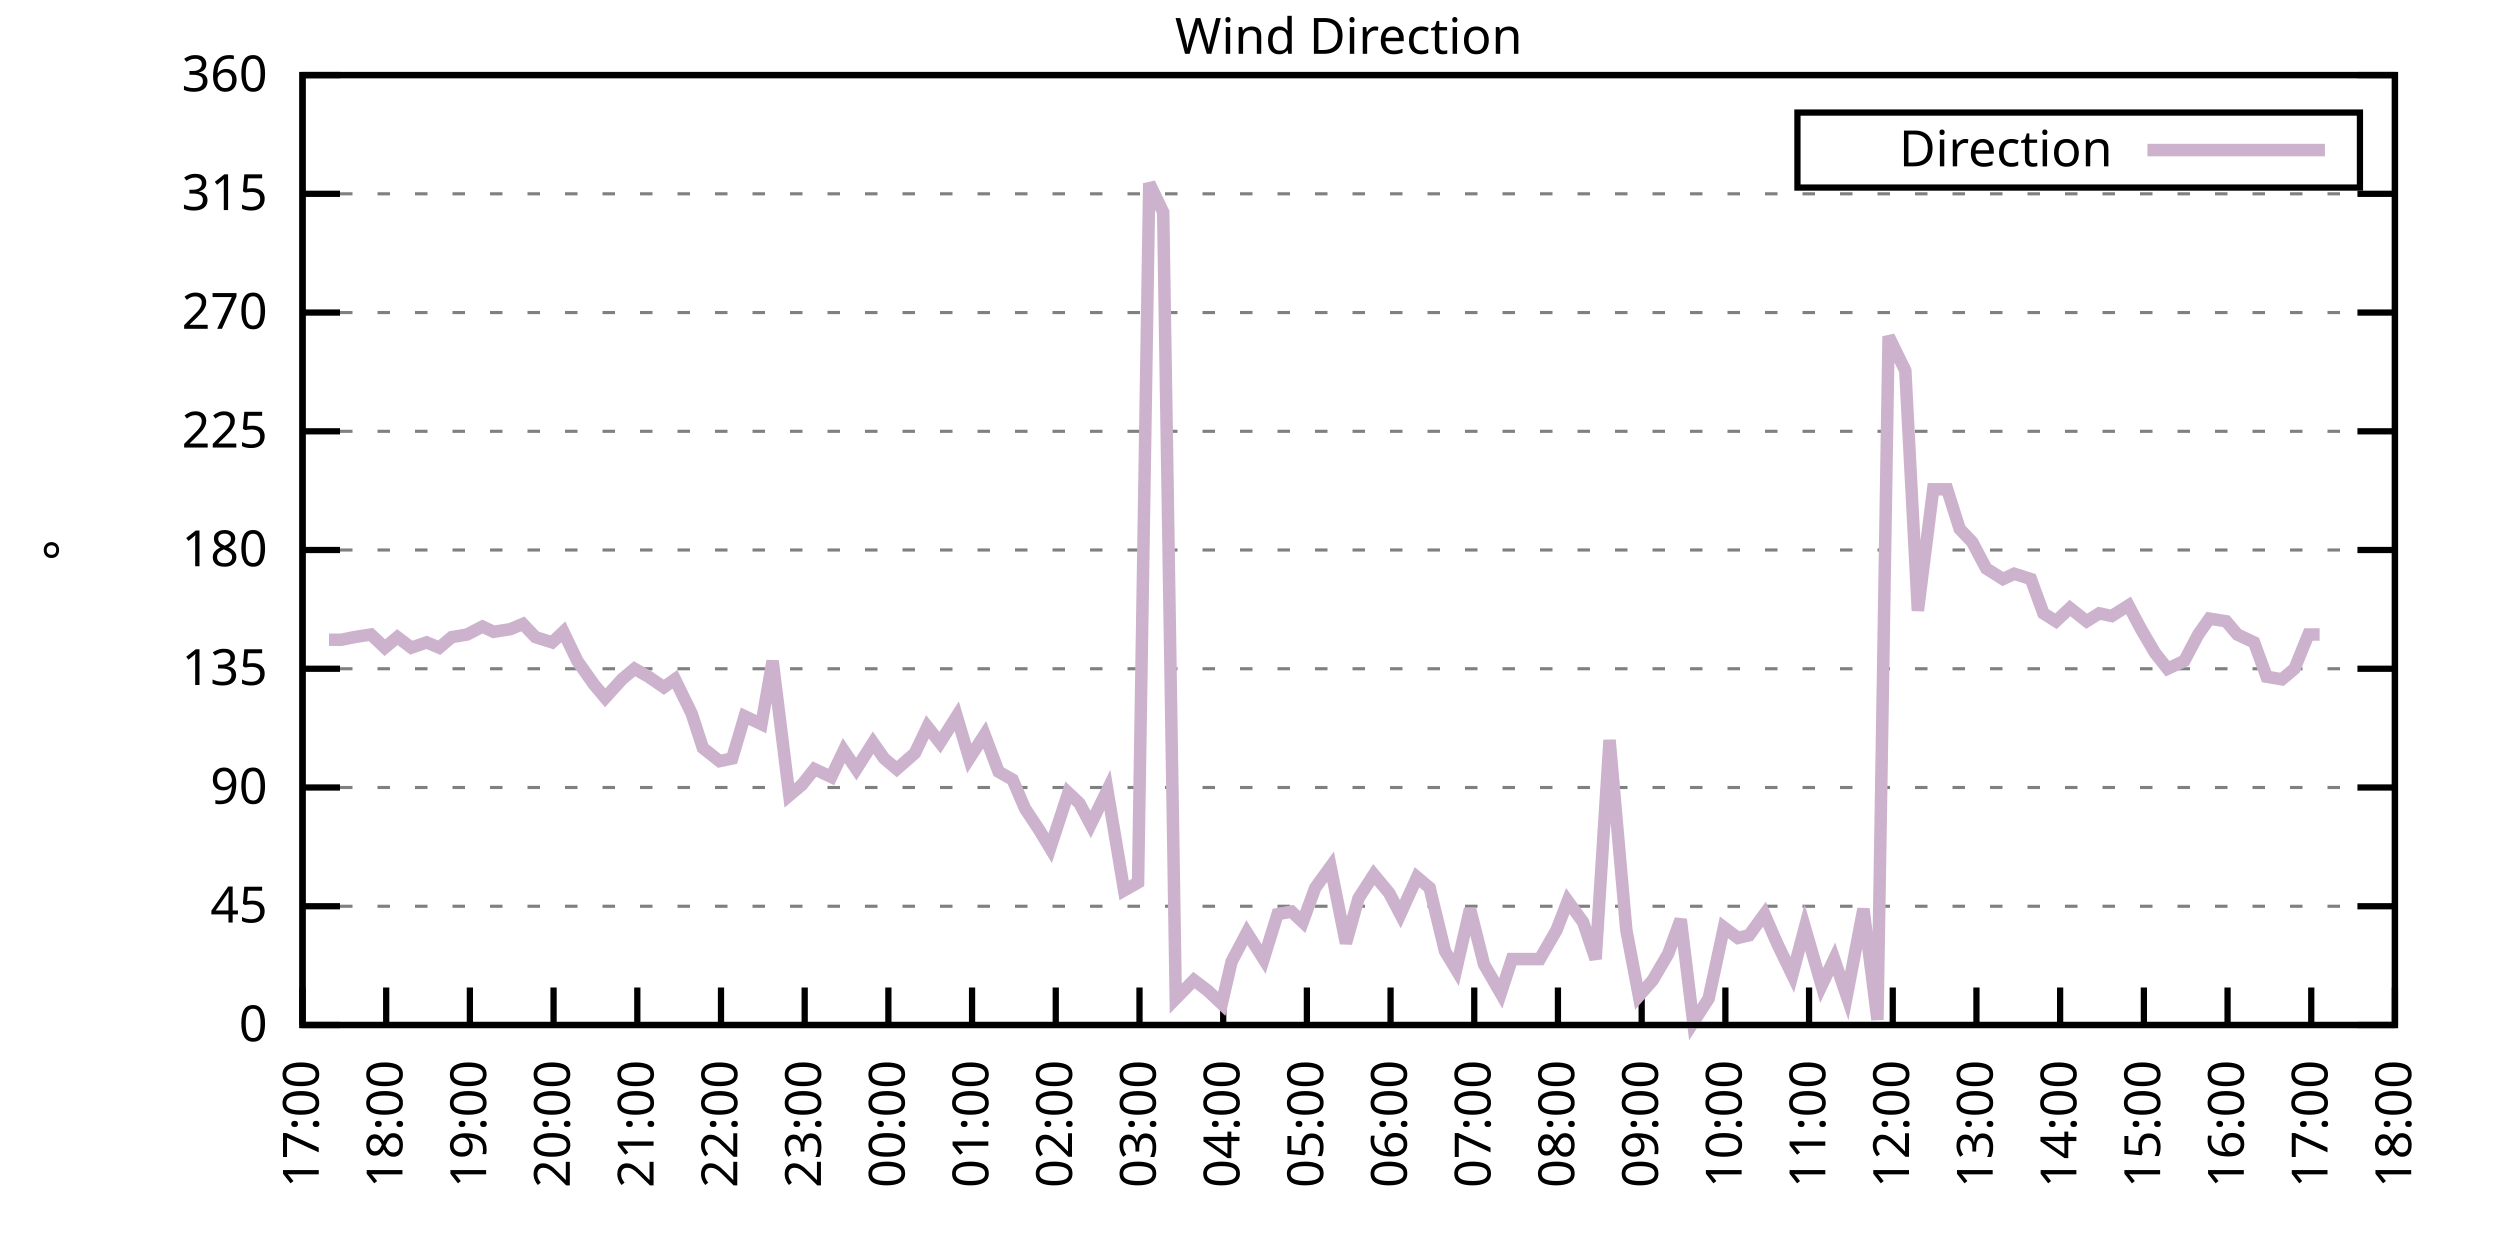
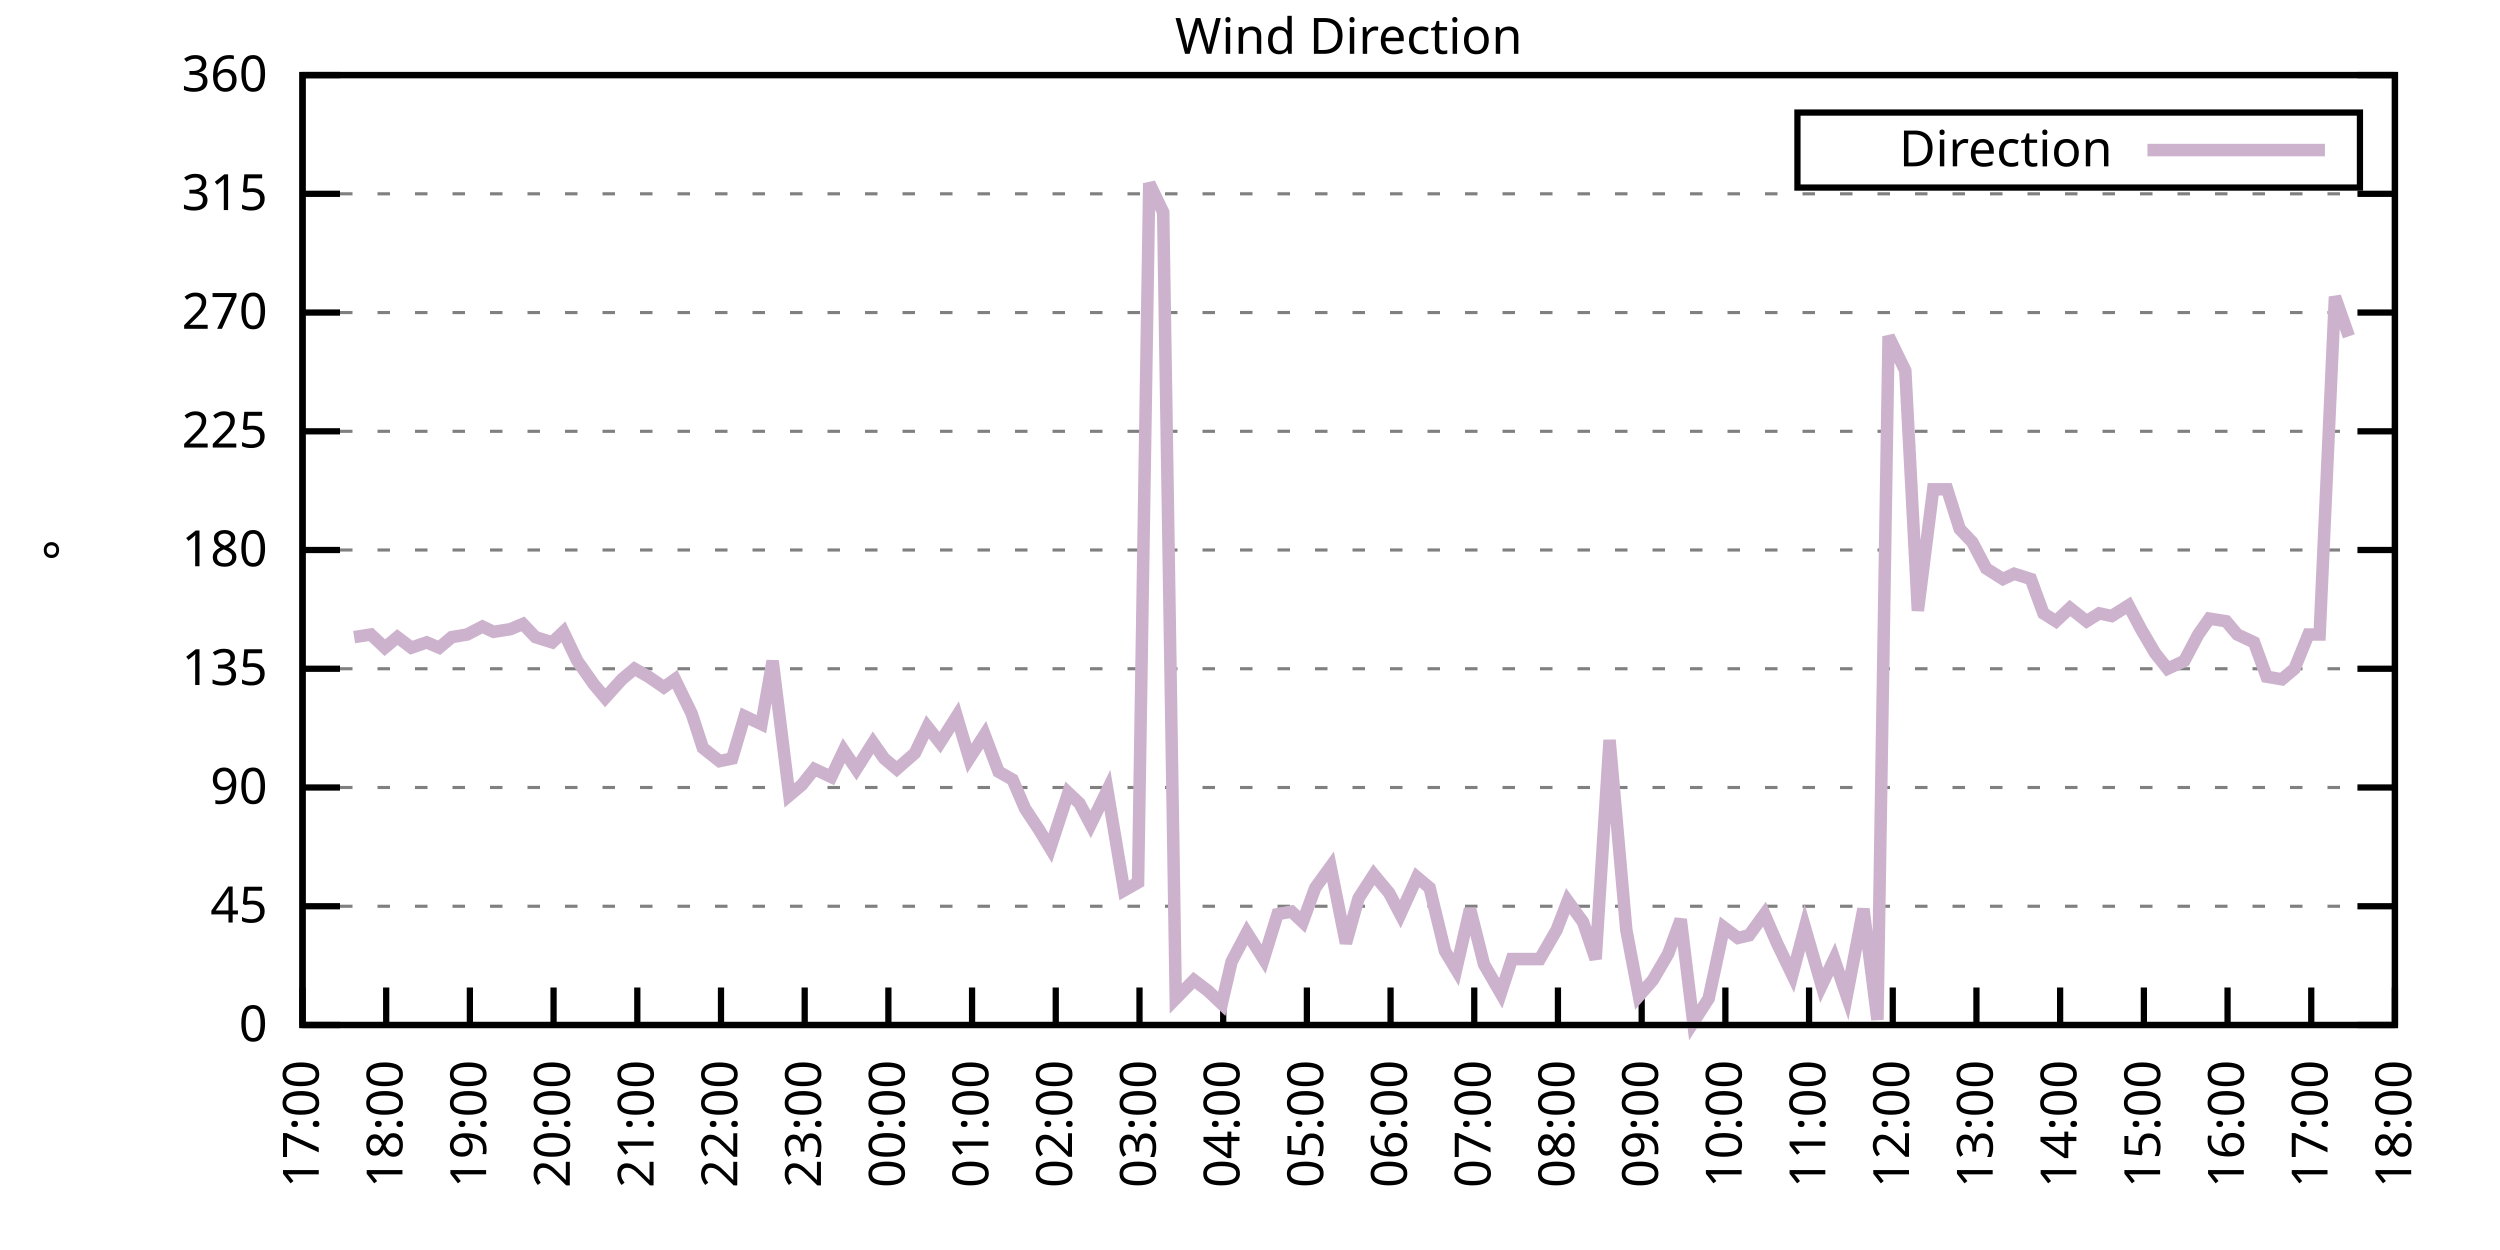
<svg xmlns="http://www.w3.org/2000/svg" xmlns:xlink="http://www.w3.org/1999/xlink" width="400" height="200" viewBox="0 0 400 200">
  <g id="gnuplot_canvas">
    <rect x="0" y="0" width="400" height="200" fill="none" />
    <defs>
      <circle id="gpDot" r="0.5" stroke-width="0.5" stroke="currentColor" />
      <path id="gpPt0" stroke-width="0.333" stroke="currentColor" d="M-1,0 h2 M0,-1 v2" />
      <path id="gpPt1" stroke-width="0.333" stroke="currentColor" d="M-1,-1 L1,1 M1,-1 L-1,1" />
      <path id="gpPt2" stroke-width="0.333" stroke="currentColor" d="M-1,0 L1,0 M0,-1 L0,1 M-1,-1 L1,1 M-1,1 L1,-1" />
      <rect id="gpPt3" stroke-width="0.333" stroke="currentColor" x="-1" y="-1" width="2" height="2" />
      <rect id="gpPt4" stroke-width="0.333" stroke="currentColor" fill="currentColor" x="-1" y="-1" width="2" height="2" />
      <circle id="gpPt5" stroke-width="0.333" stroke="currentColor" cx="0" cy="0" r="1" />
      <use xlink:href="#gpPt5" id="gpPt6" fill="currentColor" stroke="none" />
      <path id="gpPt7" stroke-width="0.333" stroke="currentColor" d="M0,-1.33 L-1.33,0.67 L1.33,0.67 z" />
      <use xlink:href="#gpPt7" id="gpPt8" fill="currentColor" stroke="none" />
      <use xlink:href="#gpPt7" id="gpPt9" stroke="currentColor" transform="rotate(180)" />
      <use xlink:href="#gpPt9" id="gpPt10" fill="currentColor" stroke="none" />
      <use xlink:href="#gpPt3" id="gpPt11" stroke="currentColor" transform="rotate(45)" />
      <use xlink:href="#gpPt11" id="gpPt12" fill="currentColor" stroke="none" />
      <path id="gpPt13" stroke-width="0.333" stroke="currentColor" d="M0,1.330 L1.265,0.411 L0.782,-1.067 L-0.782,-1.076 L-1.265,0.411 z" />
      <use xlink:href="#gpPt13" id="gpPt14" fill="currentColor" stroke="none" />
      <filter id="textbox" filterUnits="objectBoundingBox" x="0" y="0" height="1" width="1">
        <feFlood flood-color="white" flood-opacity="1" result="bgnd" />
        <feComposite in="SourceGraphic" in2="bgnd" operator="atop" />
      </filter>
      <filter id="greybox" filterUnits="objectBoundingBox" x="0" y="0" height="1" width="1">
        <feFlood flood-color="lightgrey" flood-opacity="1" result="grey" />
        <feComposite in="SourceGraphic" in2="grey" operator="atop" />
      </filter>
    </defs>
    <g fill="none" color="white" stroke="currentColor" stroke-width="1.00" stroke-linecap="butt" stroke-linejoin="miter">
</g>
    <g fill="none" color="black" stroke="currentColor" stroke-width="1.00" stroke-linecap="butt" stroke-linejoin="miter">
      <g stroke="none" shape-rendering="crispEdges">
        <polygon fill="rgb(255, 255, 255)" points="48.40,164.00 383.18,164.00 383.18,12.02 48.40,12.02 " />
      </g>
    </g>
    <g fill="none" color="black" stroke="currentColor" stroke-width="1.00" stroke-linecap="butt" stroke-linejoin="miter">
</g>
    <g fill="none" color="black" stroke="black" stroke-width="0.50" stroke-linecap="butt" stroke-linejoin="miter">
</g>
    <g fill="none" color="gray" stroke="currentColor" stroke-width="0.50" stroke-linecap="butt" stroke-linejoin="miter">
      <path stroke="gray" stroke-dasharray="2,4" class="gridline" d="M48.40,164.00 L383.19,164.00  " />
    </g>
    <g fill="none" color="gray" stroke="gray" stroke-width="1.00" stroke-linecap="butt" stroke-linejoin="miter">
</g>
    <g fill="none" color="black" stroke="currentColor" stroke-width="1.00" stroke-linecap="butt" stroke-linejoin="miter">
      <path stroke="black" d="M48.40,164.00 L54.40,164.00 M383.19,164.00 L377.19,164.00  " />
      <g transform="translate(42.80,166.60)" stroke="none" fill="black" font-family="Sans" font-size="8.00" text-anchor="end">
        <text>
          <tspan font-family="Sans"> 0</tspan>
        </text>
      </g>
    </g>
    <g fill="none" color="black" stroke="currentColor" stroke-width="1.00" stroke-linecap="butt" stroke-linejoin="miter">
</g>
    <g fill="none" color="black" stroke="black" stroke-width="0.50" stroke-linecap="butt" stroke-linejoin="miter">
</g>
    <g fill="none" color="gray" stroke="currentColor" stroke-width="0.50" stroke-linecap="butt" stroke-linejoin="miter">
      <path stroke="gray" stroke-dasharray="2,4" class="gridline" d="M48.40,145.00 L383.19,145.00  " />
    </g>
    <g fill="none" color="gray" stroke="gray" stroke-width="1.00" stroke-linecap="butt" stroke-linejoin="miter">
</g>
    <g fill="none" color="black" stroke="currentColor" stroke-width="1.00" stroke-linecap="butt" stroke-linejoin="miter">
      <path stroke="black" d="M48.40,145.00 L54.40,145.00 M383.19,145.00 L377.19,145.00  " />
      <g transform="translate(42.80,147.60)" stroke="none" fill="black" font-family="Sans" font-size="8.00" text-anchor="end">
        <text>
          <tspan font-family="Sans"> 45</tspan>
        </text>
      </g>
    </g>
    <g fill="none" color="black" stroke="currentColor" stroke-width="1.00" stroke-linecap="butt" stroke-linejoin="miter">
</g>
    <g fill="none" color="black" stroke="black" stroke-width="0.50" stroke-linecap="butt" stroke-linejoin="miter">
</g>
    <g fill="none" color="gray" stroke="currentColor" stroke-width="0.50" stroke-linecap="butt" stroke-linejoin="miter">
      <path stroke="gray" stroke-dasharray="2,4" class="gridline" d="M48.40,126.00 L383.19,126.00  " />
    </g>
    <g fill="none" color="gray" stroke="gray" stroke-width="1.00" stroke-linecap="butt" stroke-linejoin="miter">
</g>
    <g fill="none" color="black" stroke="currentColor" stroke-width="1.00" stroke-linecap="butt" stroke-linejoin="miter">
      <path stroke="black" d="M48.40,126.00 L54.40,126.00 M383.19,126.00 L377.19,126.00  " />
      <g transform="translate(42.80,128.60)" stroke="none" fill="black" font-family="Sans" font-size="8.00" text-anchor="end">
        <text>
          <tspan font-family="Sans"> 90</tspan>
        </text>
      </g>
    </g>
    <g fill="none" color="black" stroke="currentColor" stroke-width="1.00" stroke-linecap="butt" stroke-linejoin="miter">
</g>
    <g fill="none" color="black" stroke="black" stroke-width="0.50" stroke-linecap="butt" stroke-linejoin="miter">
</g>
    <g fill="none" color="gray" stroke="currentColor" stroke-width="0.50" stroke-linecap="butt" stroke-linejoin="miter">
      <path stroke="gray" stroke-dasharray="2,4" class="gridline" d="M48.40,107.00 L383.19,107.00  " />
    </g>
    <g fill="none" color="gray" stroke="gray" stroke-width="1.00" stroke-linecap="butt" stroke-linejoin="miter">
</g>
    <g fill="none" color="black" stroke="currentColor" stroke-width="1.00" stroke-linecap="butt" stroke-linejoin="miter">
      <path stroke="black" d="M48.40,107.00 L54.40,107.00 M383.19,107.00 L377.19,107.00  " />
      <g transform="translate(42.80,109.60)" stroke="none" fill="black" font-family="Sans" font-size="8.00" text-anchor="end">
        <text>
          <tspan font-family="Sans"> 135</tspan>
        </text>
      </g>
    </g>
    <g fill="none" color="black" stroke="currentColor" stroke-width="1.00" stroke-linecap="butt" stroke-linejoin="miter">
</g>
    <g fill="none" color="black" stroke="black" stroke-width="0.50" stroke-linecap="butt" stroke-linejoin="miter">
</g>
    <g fill="none" color="gray" stroke="currentColor" stroke-width="0.50" stroke-linecap="butt" stroke-linejoin="miter">
      <path stroke="gray" stroke-dasharray="2,4" class="gridline" d="M48.40,88.00 L383.19,88.00  " />
    </g>
    <g fill="none" color="gray" stroke="gray" stroke-width="1.00" stroke-linecap="butt" stroke-linejoin="miter">
</g>
    <g fill="none" color="black" stroke="currentColor" stroke-width="1.00" stroke-linecap="butt" stroke-linejoin="miter">
      <path stroke="black" d="M48.40,88.00 L54.40,88.00 M383.19,88.00 L377.19,88.00  " />
      <g transform="translate(42.80,90.60)" stroke="none" fill="black" font-family="Sans" font-size="8.00" text-anchor="end">
        <text>
          <tspan font-family="Sans"> 180</tspan>
        </text>
      </g>
    </g>
    <g fill="none" color="black" stroke="currentColor" stroke-width="1.00" stroke-linecap="butt" stroke-linejoin="miter">
</g>
    <g fill="none" color="black" stroke="black" stroke-width="0.50" stroke-linecap="butt" stroke-linejoin="miter">
</g>
    <g fill="none" color="gray" stroke="currentColor" stroke-width="0.50" stroke-linecap="butt" stroke-linejoin="miter">
      <path stroke="gray" stroke-dasharray="2,4" class="gridline" d="M48.40,69.01 L383.19,69.01  " />
    </g>
    <g fill="none" color="gray" stroke="gray" stroke-width="1.00" stroke-linecap="butt" stroke-linejoin="miter">
</g>
    <g fill="none" color="black" stroke="currentColor" stroke-width="1.00" stroke-linecap="butt" stroke-linejoin="miter">
      <path stroke="black" d="M48.40,69.01 L54.40,69.01 M383.19,69.01 L377.19,69.01  " />
      <g transform="translate(42.80,71.61)" stroke="none" fill="black" font-family="Sans" font-size="8.00" text-anchor="end">
        <text>
          <tspan font-family="Sans"> 225</tspan>
        </text>
      </g>
    </g>
    <g fill="none" color="black" stroke="currentColor" stroke-width="1.00" stroke-linecap="butt" stroke-linejoin="miter">
</g>
    <g fill="none" color="black" stroke="black" stroke-width="0.50" stroke-linecap="butt" stroke-linejoin="miter">
</g>
    <g fill="none" color="gray" stroke="currentColor" stroke-width="0.50" stroke-linecap="butt" stroke-linejoin="miter">
      <path stroke="gray" stroke-dasharray="2,4" class="gridline" d="M48.40,50.01 L383.19,50.01  " />
    </g>
    <g fill="none" color="gray" stroke="gray" stroke-width="1.00" stroke-linecap="butt" stroke-linejoin="miter">
</g>
    <g fill="none" color="black" stroke="currentColor" stroke-width="1.00" stroke-linecap="butt" stroke-linejoin="miter">
      <path stroke="black" d="M48.40,50.01 L54.40,50.01 M383.19,50.01 L377.19,50.01  " />
      <g transform="translate(42.80,52.61)" stroke="none" fill="black" font-family="Sans" font-size="8.00" text-anchor="end">
        <text>
          <tspan font-family="Sans"> 270</tspan>
        </text>
      </g>
    </g>
    <g fill="none" color="black" stroke="currentColor" stroke-width="1.00" stroke-linecap="butt" stroke-linejoin="miter">
</g>
    <g fill="none" color="black" stroke="black" stroke-width="0.50" stroke-linecap="butt" stroke-linejoin="miter">
</g>
    <g fill="none" color="gray" stroke="currentColor" stroke-width="0.50" stroke-linecap="butt" stroke-linejoin="miter">
      <path stroke="gray" stroke-dasharray="2,4" class="gridline" d="M48.40,31.01 L383.19,31.01  " />
    </g>
    <g fill="none" color="gray" stroke="gray" stroke-width="1.00" stroke-linecap="butt" stroke-linejoin="miter">
</g>
    <g fill="none" color="black" stroke="currentColor" stroke-width="1.00" stroke-linecap="butt" stroke-linejoin="miter">
      <path stroke="black" d="M48.40,31.01 L54.40,31.01 M383.19,31.01 L377.19,31.01  " />
      <g transform="translate(42.80,33.61)" stroke="none" fill="black" font-family="Sans" font-size="8.00" text-anchor="end">
        <text>
          <tspan font-family="Sans"> 315</tspan>
        </text>
      </g>
    </g>
    <g fill="none" color="black" stroke="currentColor" stroke-width="1.00" stroke-linecap="butt" stroke-linejoin="miter">
</g>
    <g fill="none" color="black" stroke="black" stroke-width="0.50" stroke-linecap="butt" stroke-linejoin="miter">
</g>
    <g fill="none" color="gray" stroke="currentColor" stroke-width="0.50" stroke-linecap="butt" stroke-linejoin="miter">
      <path stroke="gray" stroke-dasharray="2,4" class="gridline" d="M48.40,12.01 L383.19,12.01  " />
    </g>
    <g fill="none" color="gray" stroke="gray" stroke-width="1.00" stroke-linecap="butt" stroke-linejoin="miter">
</g>
    <g fill="none" color="black" stroke="currentColor" stroke-width="1.00" stroke-linecap="butt" stroke-linejoin="miter">
      <path stroke="black" d="M48.40,12.01 L54.40,12.01 M383.19,12.01 L377.19,12.01  " />
      <g transform="translate(42.80,14.61)" stroke="none" fill="black" font-family="Sans" font-size="8.00" text-anchor="end">
        <text>
          <tspan font-family="Sans"> 360</tspan>
        </text>
      </g>
    </g>
    <g fill="none" color="black" stroke="currentColor" stroke-width="1.00" stroke-linecap="butt" stroke-linejoin="miter">
      <path stroke="black" d="M48.40,164.00 L48.40,158.00  " />
      <g transform="translate(51.00,169.60) rotate(270.00)" stroke="none" fill="black" font-family="Sans" font-size="8.00" text-anchor="end">
        <text>
          <tspan font-family="Sans">17:00</tspan>
        </text>
      </g>
    </g>
    <g fill="none" color="black" stroke="currentColor" stroke-width="1.00" stroke-linecap="butt" stroke-linejoin="miter">
      <path stroke="black" d="M61.79,164.00 L61.79,158.00  " />
      <g transform="translate(64.39,169.60) rotate(270.00)" stroke="none" fill="black" font-family="Sans" font-size="8.00" text-anchor="end">
        <text>
          <tspan font-family="Sans">18:00</tspan>
        </text>
      </g>
    </g>
    <g fill="none" color="black" stroke="currentColor" stroke-width="1.00" stroke-linecap="butt" stroke-linejoin="miter">
      <path stroke="black" d="M75.18,164.00 L75.18,158.00  " />
      <g transform="translate(77.78,169.60) rotate(270.00)" stroke="none" fill="black" font-family="Sans" font-size="8.00" text-anchor="end">
        <text>
          <tspan font-family="Sans">19:00</tspan>
        </text>
      </g>
    </g>
    <g fill="none" color="black" stroke="currentColor" stroke-width="1.00" stroke-linecap="butt" stroke-linejoin="miter">
      <path stroke="black" d="M88.57,164.00 L88.57,158.00  " />
      <g transform="translate(91.17,169.60) rotate(270.00)" stroke="none" fill="black" font-family="Sans" font-size="8.00" text-anchor="end">
        <text>
          <tspan font-family="Sans">20:00</tspan>
        </text>
      </g>
    </g>
    <g fill="none" color="black" stroke="currentColor" stroke-width="1.00" stroke-linecap="butt" stroke-linejoin="miter">
      <path stroke="black" d="M101.97,164.00 L101.97,158.00  " />
      <g transform="translate(104.57,169.60) rotate(270.00)" stroke="none" fill="black" font-family="Sans" font-size="8.00" text-anchor="end">
        <text>
          <tspan font-family="Sans">21:00</tspan>
        </text>
      </g>
    </g>
    <g fill="none" color="black" stroke="currentColor" stroke-width="1.00" stroke-linecap="butt" stroke-linejoin="miter">
      <path stroke="black" d="M115.36,164.00 L115.36,158.00  " />
      <g transform="translate(117.96,169.60) rotate(270.00)" stroke="none" fill="black" font-family="Sans" font-size="8.00" text-anchor="end">
        <text>
          <tspan font-family="Sans">22:00</tspan>
        </text>
      </g>
    </g>
    <g fill="none" color="black" stroke="currentColor" stroke-width="1.00" stroke-linecap="butt" stroke-linejoin="miter">
      <path stroke="black" d="M128.75,164.00 L128.75,158.00  " />
      <g transform="translate(131.35,169.60) rotate(270.00)" stroke="none" fill="black" font-family="Sans" font-size="8.00" text-anchor="end">
        <text>
          <tspan font-family="Sans">23:00</tspan>
        </text>
      </g>
    </g>
    <g fill="none" color="black" stroke="currentColor" stroke-width="1.00" stroke-linecap="butt" stroke-linejoin="miter">
      <path stroke="black" d="M142.14,164.00 L142.14,158.00  " />
      <g transform="translate(144.74,169.60) rotate(270.00)" stroke="none" fill="black" font-family="Sans" font-size="8.00" text-anchor="end">
        <text>
          <tspan font-family="Sans">00:00</tspan>
        </text>
      </g>
    </g>
    <g fill="none" color="black" stroke="currentColor" stroke-width="1.00" stroke-linecap="butt" stroke-linejoin="miter">
      <path stroke="black" d="M155.53,164.00 L155.53,158.00  " />
      <g transform="translate(158.13,169.60) rotate(270.00)" stroke="none" fill="black" font-family="Sans" font-size="8.00" text-anchor="end">
        <text>
          <tspan font-family="Sans">01:00</tspan>
        </text>
      </g>
    </g>
    <g fill="none" color="black" stroke="currentColor" stroke-width="1.00" stroke-linecap="butt" stroke-linejoin="miter">
      <path stroke="black" d="M168.92,164.00 L168.92,158.00  " />
      <g transform="translate(171.52,169.60) rotate(270.00)" stroke="none" fill="black" font-family="Sans" font-size="8.00" text-anchor="end">
        <text>
          <tspan font-family="Sans">02:00</tspan>
        </text>
      </g>
    </g>
    <g fill="none" color="black" stroke="currentColor" stroke-width="1.00" stroke-linecap="butt" stroke-linejoin="miter">
      <path stroke="black" d="M182.32,164.00 L182.32,158.00  " />
      <g transform="translate(184.92,169.60) rotate(270.00)" stroke="none" fill="black" font-family="Sans" font-size="8.00" text-anchor="end">
        <text>
          <tspan font-family="Sans">03:00</tspan>
        </text>
      </g>
    </g>
    <g fill="none" color="black" stroke="currentColor" stroke-width="1.00" stroke-linecap="butt" stroke-linejoin="miter">
      <path stroke="black" d="M195.71,164.00 L195.71,158.00  " />
      <g transform="translate(198.31,169.60) rotate(270.00)" stroke="none" fill="black" font-family="Sans" font-size="8.00" text-anchor="end">
        <text>
          <tspan font-family="Sans">04:00</tspan>
        </text>
      </g>
    </g>
    <g fill="none" color="black" stroke="currentColor" stroke-width="1.00" stroke-linecap="butt" stroke-linejoin="miter">
      <path stroke="black" d="M209.10,164.00 L209.10,158.00  " />
      <g transform="translate(211.70,169.60) rotate(270.00)" stroke="none" fill="black" font-family="Sans" font-size="8.00" text-anchor="end">
        <text>
          <tspan font-family="Sans">05:00</tspan>
        </text>
      </g>
    </g>
    <g fill="none" color="black" stroke="currentColor" stroke-width="1.00" stroke-linecap="butt" stroke-linejoin="miter">
      <path stroke="black" d="M222.49,164.00 L222.49,158.00  " />
      <g transform="translate(225.09,169.60) rotate(270.00)" stroke="none" fill="black" font-family="Sans" font-size="8.00" text-anchor="end">
        <text>
          <tspan font-family="Sans">06:00</tspan>
        </text>
      </g>
    </g>
    <g fill="none" color="black" stroke="currentColor" stroke-width="1.00" stroke-linecap="butt" stroke-linejoin="miter">
      <path stroke="black" d="M235.88,164.00 L235.88,158.00  " />
      <g transform="translate(238.48,169.60) rotate(270.00)" stroke="none" fill="black" font-family="Sans" font-size="8.00" text-anchor="end">
        <text>
          <tspan font-family="Sans">07:00</tspan>
        </text>
      </g>
    </g>
    <g fill="none" color="black" stroke="currentColor" stroke-width="1.00" stroke-linecap="butt" stroke-linejoin="miter">
      <path stroke="black" d="M249.27,164.00 L249.27,158.00  " />
      <g transform="translate(251.87,169.60) rotate(270.00)" stroke="none" fill="black" font-family="Sans" font-size="8.00" text-anchor="end">
        <text>
          <tspan font-family="Sans">08:00</tspan>
        </text>
      </g>
    </g>
    <g fill="none" color="black" stroke="currentColor" stroke-width="1.00" stroke-linecap="butt" stroke-linejoin="miter">
      <path stroke="black" d="M262.67,164.00 L262.67,158.00  " />
      <g transform="translate(265.27,169.60) rotate(270.00)" stroke="none" fill="black" font-family="Sans" font-size="8.00" text-anchor="end">
        <text>
          <tspan font-family="Sans">09:00</tspan>
        </text>
      </g>
    </g>
    <g fill="none" color="black" stroke="currentColor" stroke-width="1.00" stroke-linecap="butt" stroke-linejoin="miter">
      <path stroke="black" d="M276.06,164.00 L276.06,158.00  " />
      <g transform="translate(278.66,169.60) rotate(270.00)" stroke="none" fill="black" font-family="Sans" font-size="8.00" text-anchor="end">
        <text>
          <tspan font-family="Sans">10:00</tspan>
        </text>
      </g>
    </g>
    <g fill="none" color="black" stroke="currentColor" stroke-width="1.00" stroke-linecap="butt" stroke-linejoin="miter">
      <path stroke="black" d="M289.45,164.00 L289.45,158.00  " />
      <g transform="translate(292.05,169.60) rotate(270.00)" stroke="none" fill="black" font-family="Sans" font-size="8.00" text-anchor="end">
        <text>
          <tspan font-family="Sans">11:00</tspan>
        </text>
      </g>
    </g>
    <g fill="none" color="black" stroke="currentColor" stroke-width="1.00" stroke-linecap="butt" stroke-linejoin="miter">
      <path stroke="black" d="M302.84,164.00 L302.84,158.00  " />
      <g transform="translate(305.44,169.60) rotate(270.00)" stroke="none" fill="black" font-family="Sans" font-size="8.00" text-anchor="end">
        <text>
          <tspan font-family="Sans">12:00</tspan>
        </text>
      </g>
    </g>
    <g fill="none" color="black" stroke="currentColor" stroke-width="1.00" stroke-linecap="butt" stroke-linejoin="miter">
      <path stroke="black" d="M316.23,164.00 L316.23,158.00  " />
      <g transform="translate(318.83,169.60) rotate(270.00)" stroke="none" fill="black" font-family="Sans" font-size="8.00" text-anchor="end">
        <text>
          <tspan font-family="Sans">13:00</tspan>
        </text>
      </g>
    </g>
    <g fill="none" color="black" stroke="currentColor" stroke-width="1.00" stroke-linecap="butt" stroke-linejoin="miter">
      <path stroke="black" d="M329.62,164.00 L329.62,158.00  " />
      <g transform="translate(332.22,169.60) rotate(270.00)" stroke="none" fill="black" font-family="Sans" font-size="8.00" text-anchor="end">
        <text>
          <tspan font-family="Sans">14:00</tspan>
        </text>
      </g>
    </g>
    <g fill="none" color="black" stroke="currentColor" stroke-width="1.00" stroke-linecap="butt" stroke-linejoin="miter">
      <path stroke="black" d="M343.02,164.00 L343.02,158.00  " />
      <g transform="translate(345.62,169.60) rotate(270.00)" stroke="none" fill="black" font-family="Sans" font-size="8.00" text-anchor="end">
        <text>
          <tspan font-family="Sans">15:00</tspan>
        </text>
      </g>
    </g>
    <g fill="none" color="black" stroke="currentColor" stroke-width="1.00" stroke-linecap="butt" stroke-linejoin="miter">
      <path stroke="black" d="M356.41,164.00 L356.41,158.00  " />
      <g transform="translate(359.01,169.60) rotate(270.00)" stroke="none" fill="black" font-family="Sans" font-size="8.00" text-anchor="end">
        <text>
          <tspan font-family="Sans">16:00</tspan>
        </text>
      </g>
    </g>
    <g fill="none" color="black" stroke="currentColor" stroke-width="1.00" stroke-linecap="butt" stroke-linejoin="miter">
      <path stroke="black" d="M369.80,164.00 L369.80,158.00  " />
      <g transform="translate(372.40,169.60) rotate(270.00)" stroke="none" fill="black" font-family="Sans" font-size="8.00" text-anchor="end">
        <text>
          <tspan font-family="Sans">17:00</tspan>
        </text>
      </g>
    </g>
    <g fill="none" color="black" stroke="currentColor" stroke-width="1.00" stroke-linecap="butt" stroke-linejoin="miter">
      <path stroke="black" d="M383.19,164.00 L383.19,158.00  " />
      <g transform="translate(385.79,169.60) rotate(270.00)" stroke="none" fill="black" font-family="Sans" font-size="8.00" text-anchor="end">
        <text>
          <tspan font-family="Sans">18:00</tspan>
        </text>
      </g>
    </g>
    <g fill="none" color="black" stroke="currentColor" stroke-width="1.00" stroke-linecap="butt" stroke-linejoin="miter">
</g>
    <g fill="none" color="black" stroke="currentColor" stroke-width="1.00" stroke-linecap="butt" stroke-linejoin="miter">
      <path stroke="black" d="M48.40,12.01 L48.40,164.00 L383.19,164.00 L383.19,12.01 L48.40,12.01 Z  " />
    </g>
    <g fill="none" color="black" stroke="currentColor" stroke-width="1.00" stroke-linecap="butt" stroke-linejoin="miter">
</g>
    <g fill="none" color="black" stroke="currentColor" stroke-width="1.00" stroke-linecap="butt" stroke-linejoin="miter">
      <path stroke="black" d="M287.59,30.01 L287.59,18.01 L377.59,18.01 L377.59,30.01 L287.59,30.01 Z  " />
    </g>
    <g id="Wind_direction_plot_1">
      <g fill="none" color="white" stroke="black" stroke-width="2.00" stroke-linecap="butt" stroke-linejoin="miter">
</g>
      <g fill="none" color="black" stroke="currentColor" stroke-width="2.00" stroke-linecap="butt" stroke-linejoin="miter">
        <g transform="translate(337.99,26.61)" stroke="none" fill="black" font-family="Sans" font-size="8.00" text-anchor="end">
          <text>
            <tspan font-family="Sans">Direction</tspan>
          </text>
        </g>
      </g>
      <g fill="none" color="black" stroke="currentColor" stroke-width="2.00" stroke-linecap="butt" stroke-linejoin="miter">
-         <path stroke="rgb(204, 178, 204)" d="M343.59,24.01 L371.99,24.01 M52.64,102.36 L54.65,102.36 L56.66,101.94 L59.34,101.52 L61.57,103.63 L63.58,101.94   L65.81,103.63 L68.26,102.78 L70.27,103.63 L72.28,101.94 L74.74,101.52 L77.19,100.25 L78.98,101.09 L81.66,100.67   L83.66,99.83 L85.67,101.94 L88.35,102.78 L90.14,101.09 L92.37,105.74 L95.05,109.54 L96.83,111.65 L99.51,108.69   L101.52,107.00 L103.75,108.27 L106.21,109.96 L107.99,108.69 L110.67,114.18 L112.46,119.67 L115.13,121.78 L117.14,121.36   L119.15,114.60 L121.83,115.87 L123.62,105.74 L126.29,127.27 L128.30,125.58 L130.31,123.05 L132.99,124.31 L135.00,120.09   L137.01,123.05 L139.69,118.83 L141.47,121.36 L143.48,123.05 L146.38,120.51 L148.39,116.29 L150.40,118.83 L153.08,114.60   L155.09,121.36 L157.54,117.56 L159.77,123.47 L162.01,124.74 L164.01,129.38 L166.25,132.76 L168.03,135.71 L170.93,126.85   L172.72,128.54 L174.50,131.91 L177.18,126.42 L179.86,142.47 L182.09,141.20 L183.88,29.32 L186.11,33.96 L188.12,159.78   L191.02,156.82 L193.25,158.51 L195.48,160.62 L197.05,153.87 L199.50,149.22 L202.18,153.45 L204.41,146.27 L206.64,145.85   L208.43,147.53 L210.44,142.05 L212.89,138.67 L215.35,150.91 L217.36,143.73 L219.81,139.93 L222.27,142.89 L224.05,146.27   L226.73,140.36 L228.74,142.05 L231.20,152.18 L232.98,155.13 L235.21,145.42 L237.44,154.29 L240.12,158.93 L241.91,153.45   L244.59,153.45 L246.37,153.45 L249.05,148.80 L250.84,144.16 L253.29,147.53 L255.30,153.45 L257.53,118.40 L260.21,148.80   L262.22,159.36 L264.45,156.82 L266.91,152.60 L268.92,147.11 L270.92,163.58 L273.38,159.78 L275.83,148.38 L278.07,150.07   L279.85,149.65 L282.31,146.27 L284.32,150.91 L286.77,155.98 L288.78,148.38 L291.46,157.67 L293.47,153.45 L295.48,159.36   L298.15,145.42 L300.39,163.16 L302.17,53.81 L304.85,59.30 L306.86,97.72 L309.31,78.29 L311.54,78.29 L313.55,84.63   L315.56,86.74 L317.79,90.96 L320.47,92.65 L322.26,91.80 L324.94,92.65 L326.95,98.14 L328.95,99.40 L331.19,97.29   L333.86,99.40 L335.87,98.14 L337.88,98.56 L340.56,96.87 L342.57,100.67 L344.80,104.47 L346.81,107.00 L349.49,105.74   L351.72,101.52 L353.51,98.98 L356.18,99.40 L357.97,101.52 L360.65,102.78 L362.66,108.27 L365.11,108.69 L367.12,107.00   L369.35,101.52 L371.14,101.52  " />
+         <path stroke="rgb(204, 178, 204)" d="M343.59,24.01 L371.99,24.01 M56.66,101.94 L59.34,101.52 L61.57,103.63 L63.58,101.94 L65.81,103.63 L68.26,102.78   L70.27,103.63 L72.28,101.94 L74.74,101.52 L77.19,100.25 L78.98,101.09 L81.66,100.67 L83.66,99.83 L85.67,101.94   L88.35,102.78 L90.14,101.09 L92.37,105.74 L95.05,109.54 L96.83,111.65 L99.51,108.69 L101.52,107.00 L103.75,108.27   L106.21,109.96 L107.99,108.69 L110.67,114.18 L112.46,119.67 L115.13,121.78 L117.14,121.36 L119.15,114.60 L121.83,115.87   L123.62,105.74 L126.29,127.27 L128.30,125.58 L130.31,123.05 L132.99,124.31 L135.00,120.09 L137.01,123.05 L139.69,118.83   L141.47,121.36 L143.48,123.05 L146.38,120.51 L148.39,116.29 L150.40,118.83 L153.08,114.60 L155.09,121.36 L157.54,117.56   L159.77,123.47 L162.01,124.74 L164.01,129.38 L166.25,132.76 L168.03,135.71 L170.93,126.85 L172.72,128.54 L174.50,131.91   L177.18,126.42 L179.86,142.47 L182.09,141.20 L183.88,29.32 L186.11,33.96 L188.12,159.78 L191.02,156.82 L193.25,158.51   L195.48,160.62 L197.05,153.87 L199.50,149.22 L202.18,153.45 L204.41,146.27 L206.64,145.85 L208.43,147.53 L210.44,142.05   L212.89,138.67 L215.35,150.91 L217.36,143.73 L219.81,139.93 L222.27,142.89 L224.05,146.27 L226.73,140.36 L228.74,142.05   L231.20,152.18 L232.98,155.13 L235.21,145.42 L237.44,154.29 L240.12,158.93 L241.91,153.45 L244.59,153.45 L246.37,153.45   L249.05,148.80 L250.84,144.16 L253.29,147.53 L255.30,153.45 L257.53,118.40 L260.21,148.80 L262.22,159.36 L264.45,156.82   L266.91,152.60 L268.92,147.11 L270.92,163.58 L273.38,159.78 L275.83,148.38 L278.07,150.07 L279.85,149.65 L282.31,146.27   L284.32,150.91 L286.77,155.98 L288.78,148.38 L291.46,157.67 L293.47,153.45 L295.48,159.36 L298.15,145.42 L300.39,163.16   L302.17,53.81 L304.85,59.30 L306.86,97.72 L309.31,78.29 L311.54,78.29 L313.55,84.63 L315.56,86.74 L317.79,90.96   L320.47,92.65 L322.26,91.80 L324.94,92.65 L326.95,98.14 L328.95,99.40 L331.19,97.29 L333.86,99.40 L335.87,98.14   L337.88,98.56 L340.56,96.87 L342.57,100.67 L344.80,104.47 L346.81,107.00 L349.49,105.74 L351.72,101.52 L353.51,98.98   L356.18,99.40 L357.97,101.52 L360.65,102.78 L362.66,108.27 L365.11,108.69 L367.12,107.00 L369.35,101.52 L371.14,101.52   L373.59,47.47 L375.82,53.81  " />
      </g>
    </g>
    <g fill="none" color="black" stroke="currentColor" stroke-width="2.00" stroke-linecap="butt" stroke-linejoin="miter">
</g>
    <g fill="none" color="black" stroke="black" stroke-width="1.00" stroke-linecap="butt" stroke-linejoin="miter">
</g>
    <g fill="none" color="black" stroke="currentColor" stroke-width="1.00" stroke-linecap="butt" stroke-linejoin="miter">
      <path stroke="black" d="M48.40,12.01 L48.40,164.00 L383.19,164.00 L383.19,12.01 L48.40,12.01 Z  " />
      <g transform="translate(12.80,88.01) rotate(270.00)" stroke="none" fill="black" font-family="Sans" font-size="8.00" text-anchor="middle">
        <text>
          <tspan font-family="Sans">°</tspan>
        </text>
      </g>
    </g>
    <g fill="none" color="black" stroke="currentColor" stroke-width="1.00" stroke-linecap="butt" stroke-linejoin="miter">
</g>
    <g fill="none" color="black" stroke="currentColor" stroke-width="1.00" stroke-linecap="butt" stroke-linejoin="miter">
      <g transform="translate(215.79,8.61)" stroke="none" fill="black" font-family="Sans" font-size="8.00" text-anchor="middle">
        <text>
          <tspan font-family="Sans">Wind Direction</tspan>
        </text>
      </g>
    </g>
    <g fill="none" color="black" stroke="currentColor" stroke-width="1.00" stroke-linecap="butt" stroke-linejoin="miter">
</g>
  </g>
</svg>
